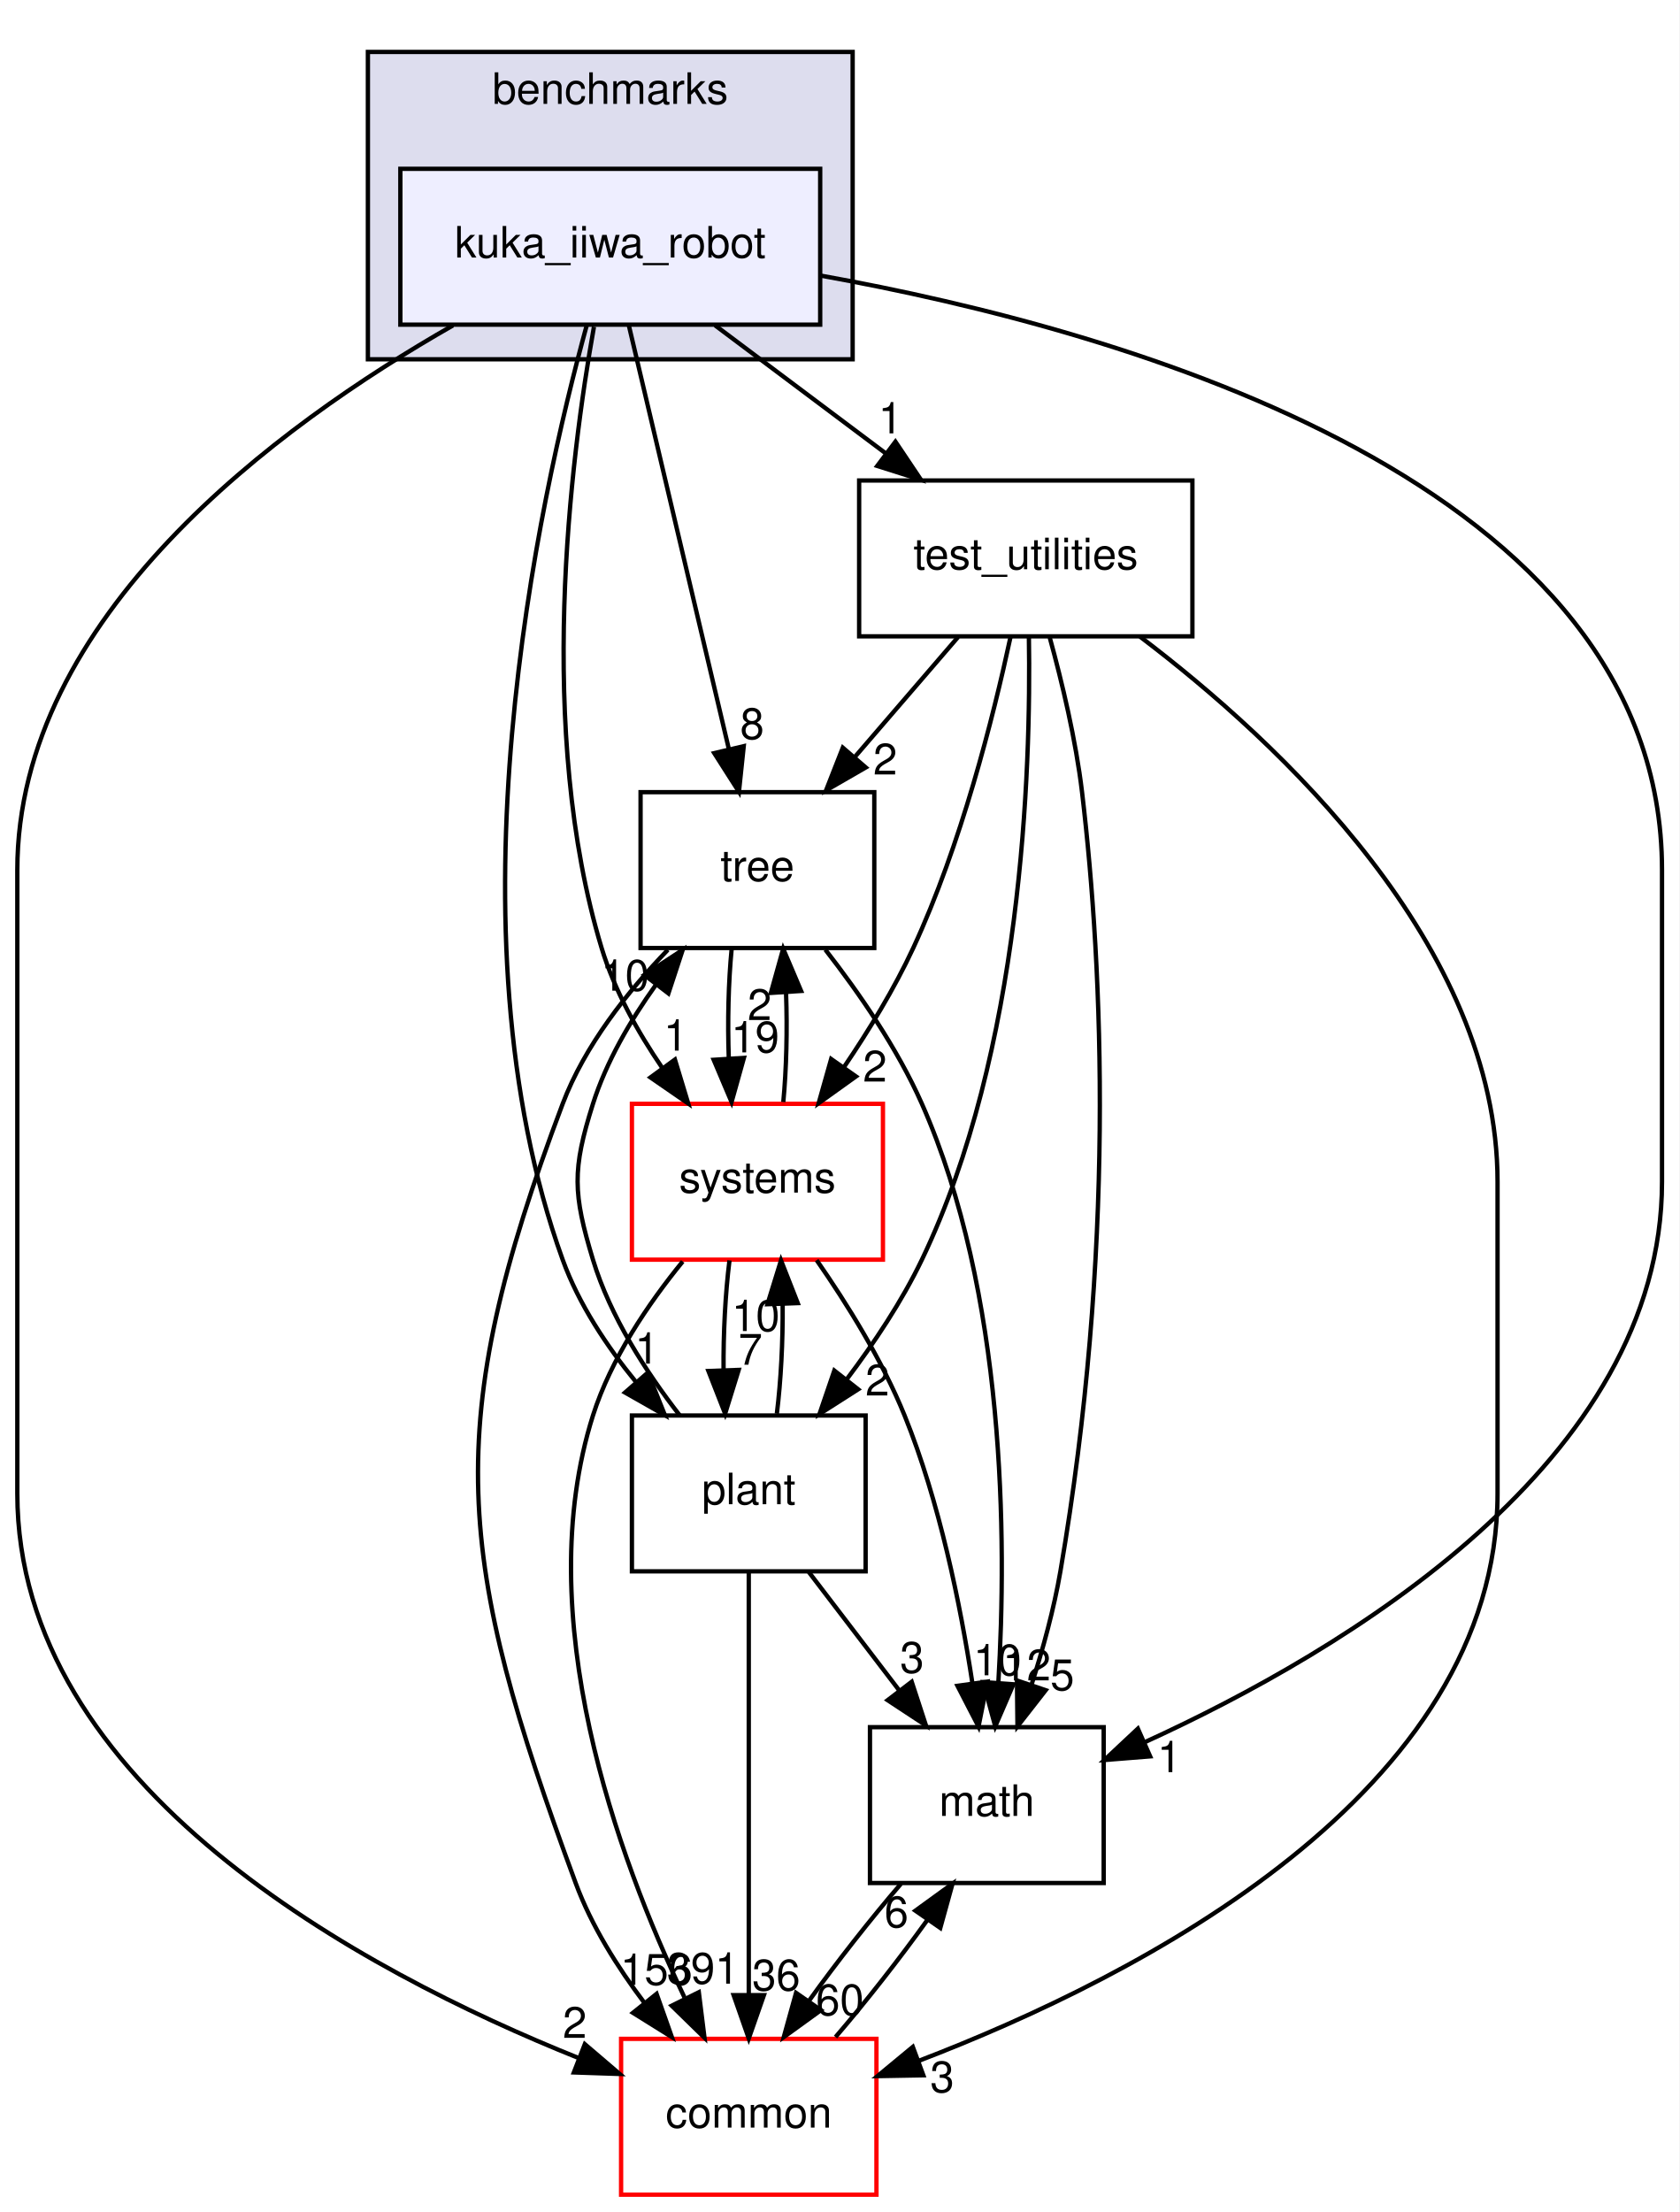
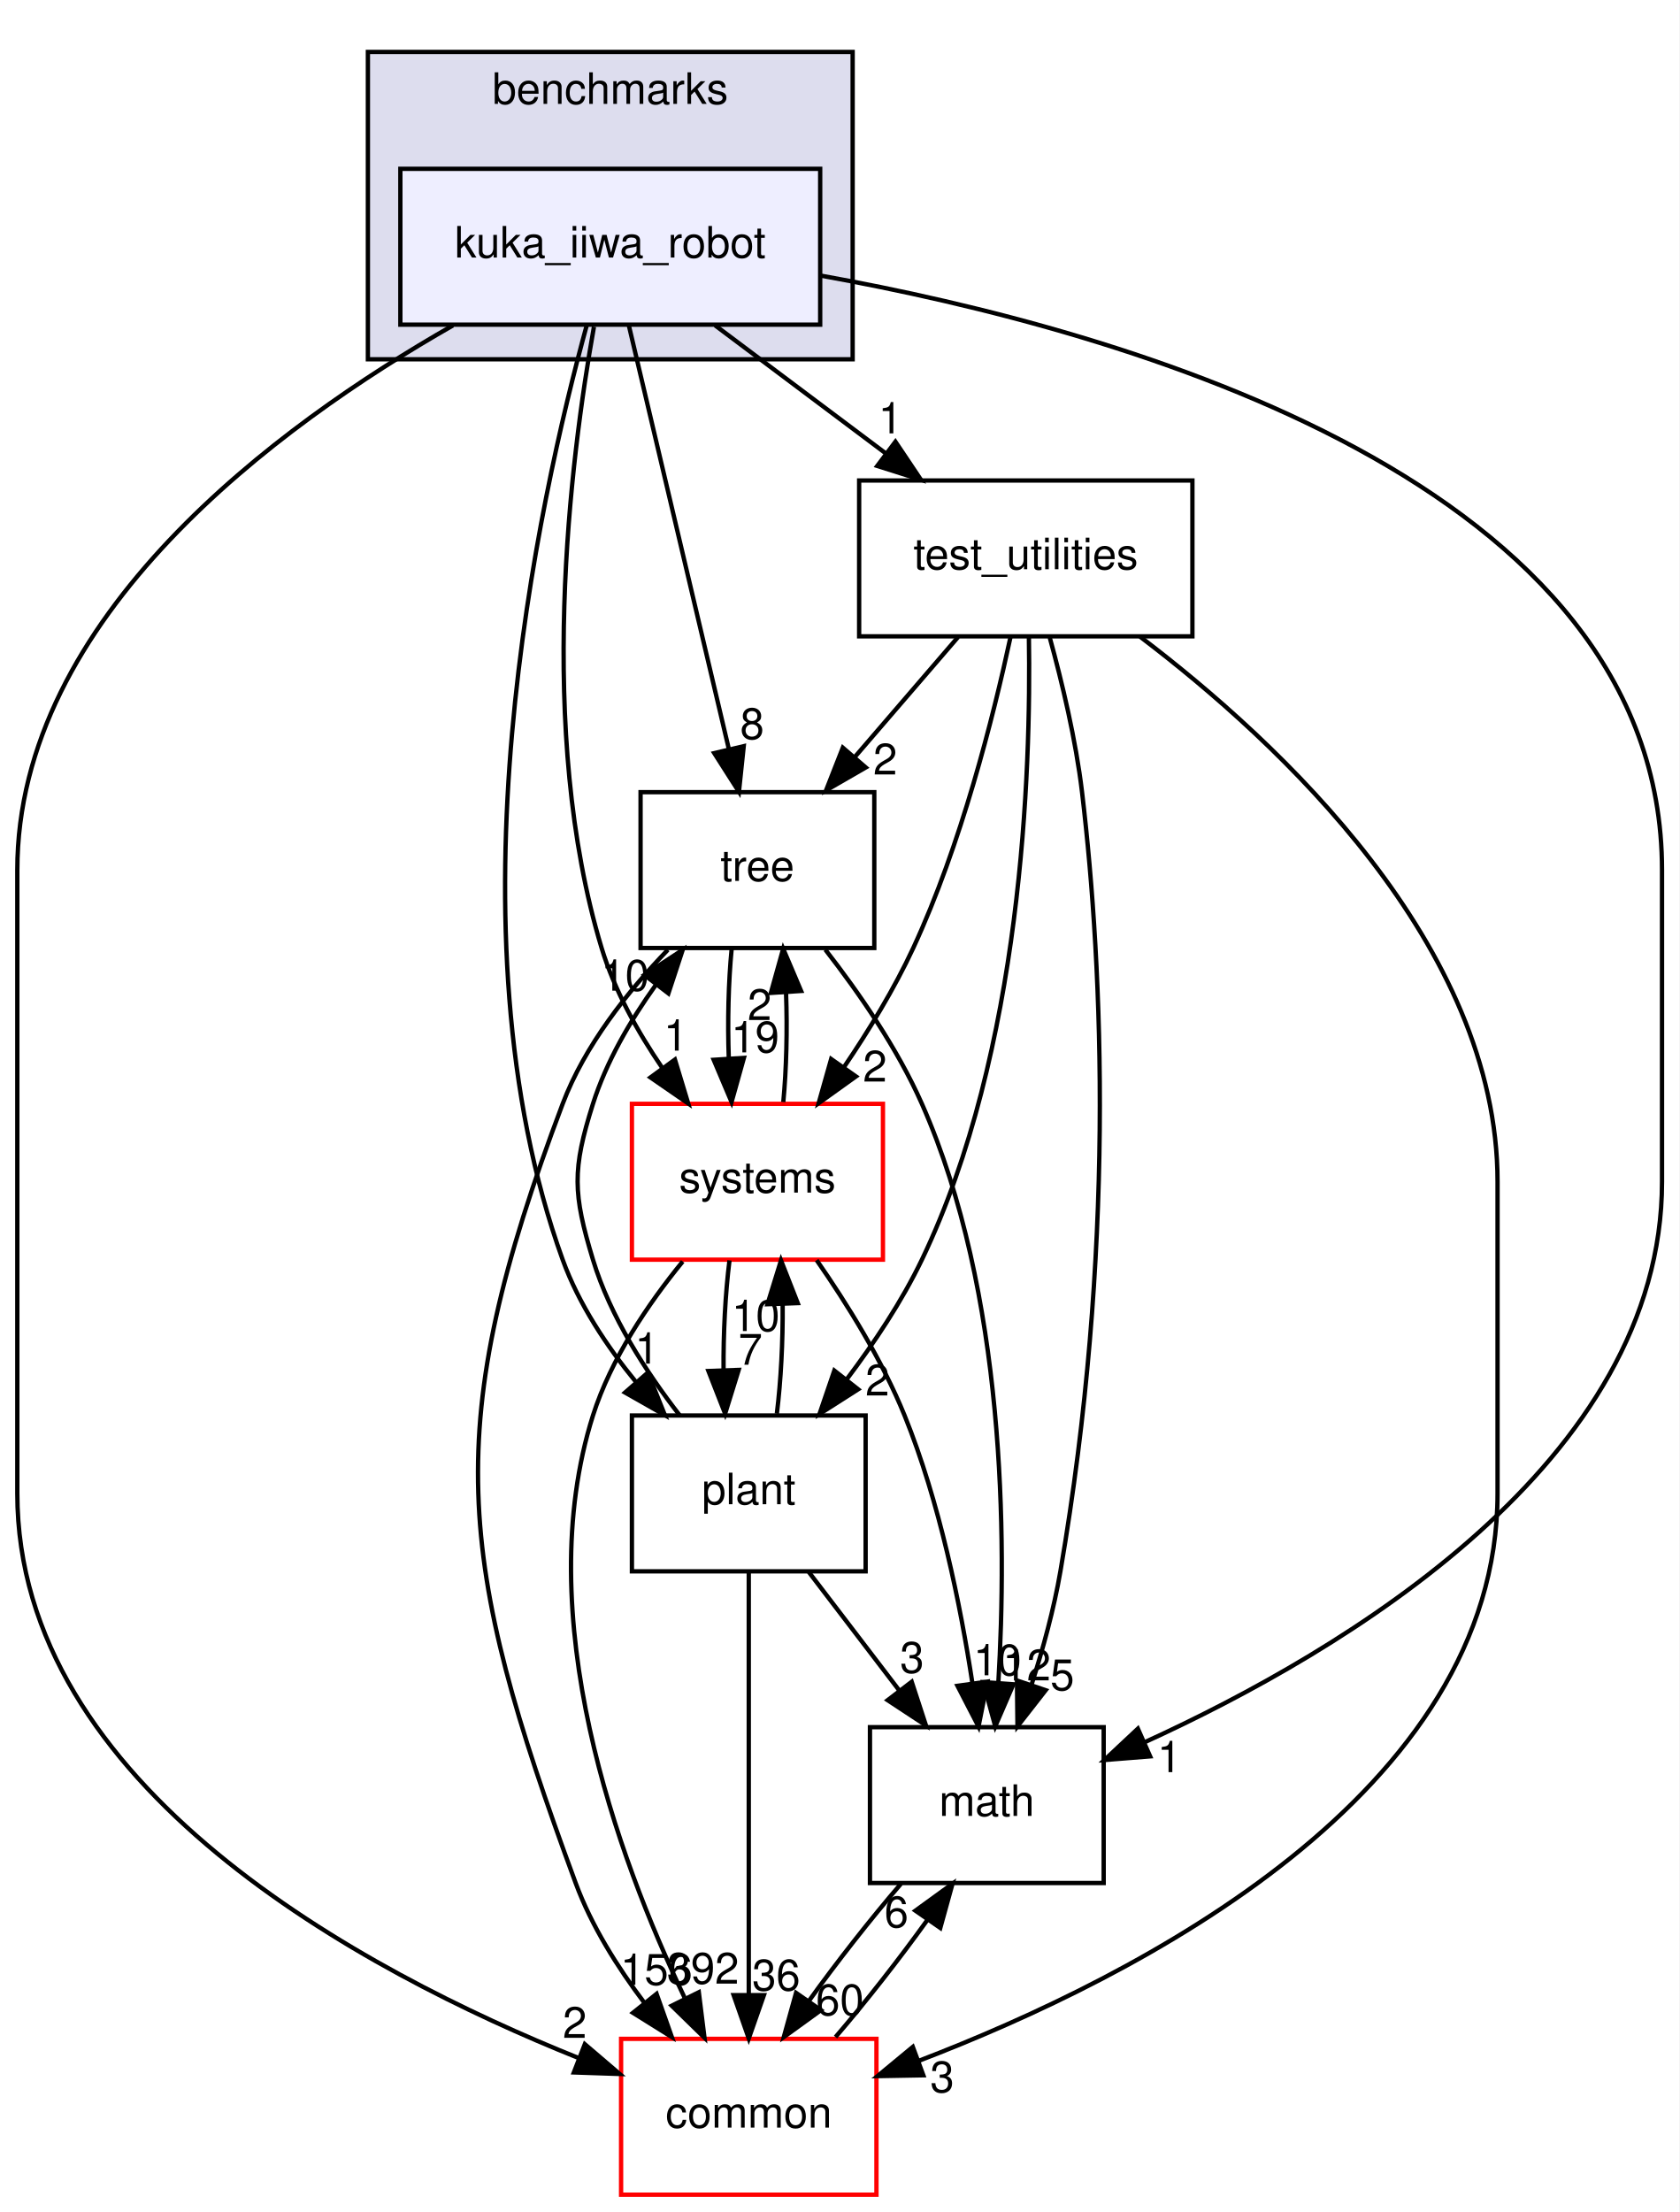
<svg xmlns="http://www.w3.org/2000/svg" xmlns:xlink="http://www.w3.org/1999/xlink" width="388pt" height="511pt" viewBox="0.00 0.00 388.00 511.00">
  <g id="graph0" class="graph" transform="scale(1 1) rotate(0) translate(4 507)">
    <polygon fill="#ffffff" stroke="transparent" points="-4,4 -4,-507 384,-507 384,4 -4,4" />
    <g id="clust1" class="cluster">
      <g id="a_clust1">
        <a xlink:href="dir_5d8dbe7a82c2c188fa06f6391bb290bd.html" target="_top" xlink:title="benchmarks">
          <polygon fill="#ddddee" stroke="#000000" points="81,-424 81,-495 193,-495 193,-424 81,-424" />
          <text text-anchor="middle" x="137" y="-483" font-family="Helvetica,sans-Serif" font-size="10.00" fill="#000000">benchmarks</text>
        </a>
      </g>
    </g>
    <g id="node1" class="node">
      <g id="a_node1">
        <a xlink:href="dir_fa973aef359a666fa59c209acc8a7d72.html" target="_top" xlink:title="kuka_iiwa_robot">
          <polygon fill="#eeeeff" stroke="#000000" points="185.5,-468 88.5,-468 88.5,-432 185.5,-432 185.5,-468" />
          <text text-anchor="middle" x="137" y="-447.5" font-family="Helvetica,sans-Serif" font-size="10.00" fill="#000000">kuka_iiwa_robot</text>
        </a>
      </g>
    </g>
    <g id="node2" class="node">
      <g id="a_node2">
        <a xlink:href="dir_4d6afa0018d27b03aafc768625d5f8d5.html" target="_top" xlink:title="test_utilities">
          <polygon fill="none" stroke="#000000" points="271.5,-396 194.5,-396 194.5,-360 271.5,-360 271.5,-396" />
          <text text-anchor="middle" x="233" y="-375.5" font-family="Helvetica,sans-Serif" font-size="10.00" fill="#000000">test_utilities</text>
        </a>
      </g>
    </g>
    <g id="edge19" class="edge">
      <path fill="none" stroke="#000000" d="M161.225,-431.831C173.163,-422.878 187.726,-411.956 200.606,-402.296" />
      <polygon fill="#000000" stroke="#000000" points="202.883,-404.963 208.783,-396.163 198.683,-399.363 202.883,-404.963" />
      <g id="a_edge19-headlabel">
        <a xlink:href="dir_000058_000070.html" target="_top" xlink:title="1">
          <text text-anchor="middle" x="201.711" y="-406.891" font-family="Helvetica,sans-Serif" font-size="10.00" fill="#000000">1</text>
        </a>
      </g>
    </g>
    <g id="node3" class="node">
      <g id="a_node3">
        <a xlink:href="dir_fc0178d6978c9fa2cad6ef3e048a60a7.html" target="_top" xlink:title="math">
          <polygon fill="none" stroke="#000000" points="251,-108 197,-108 197,-72 251,-72 251,-108" />
          <text text-anchor="middle" x="224" y="-87.5" font-family="Helvetica,sans-Serif" font-size="10.00" fill="#000000">math</text>
        </a>
      </g>
    </g>
    <g id="edge20" class="edge">
      <path fill="none" stroke="#000000" d="M185.591,-443.337C256.504,-430.573 380,-395.495 380,-306 380,-306 380,-306 380,-234 380,-169.309 306.671,-125.635 260.563,-104.567" />
      <polygon fill="#000000" stroke="#000000" points="261.734,-101.259 251.173,-100.416 258.904,-107.661 261.734,-101.259" />
      <g id="a_edge20-headlabel">
        <a xlink:href="dir_000058_000007.html" target="_top" xlink:title="1">
          <text text-anchor="middle" x="266.17" y="-97.615" font-family="Helvetica,sans-Serif" font-size="10.00" fill="#000000">1</text>
        </a>
      </g>
    </g>
    <g id="node4" class="node">
      <g id="a_node4">
        <a xlink:href="dir_a36da230f0956f48b11c85f7d599788f.html" target="_top" xlink:title="common">
          <polygon fill="#ffffff" stroke="#ff0000" points="198.5,-36 139.5,-36 139.5,0 198.5,0 198.5,-36" />
          <text text-anchor="middle" x="169" y="-15.5" font-family="Helvetica,sans-Serif" font-size="10.00" fill="#000000">common</text>
        </a>
      </g>
    </g>
    <g id="edge21" class="edge">
      <path fill="none" stroke="#000000" d="M100.646,-431.822C60.059,-408.654 0,-364.489 0,-306 0,-306 0,-306 0,-162 0,-94.242 79.68,-51.642 129.617,-31.598" />
      <polygon fill="#000000" stroke="#000000" points="131.119,-34.769 139.175,-27.889 128.586,-28.243 131.119,-34.769" />
      <g id="a_edge21-headlabel">
        <a xlink:href="dir_000058_000006.html" target="_top" xlink:title="2">
          <text text-anchor="middle" x="128.795" y="-36.216" font-family="Helvetica,sans-Serif" font-size="10.00" fill="#000000">2</text>
        </a>
      </g>
    </g>
    <g id="node5" class="node">
      <g id="a_node5">
        <a xlink:href="dir_3f9cb8dbb3b4911cb2ecb548acd672c3.html" target="_top" xlink:title="tree">
          <polygon fill="none" stroke="#000000" points="198,-324 144,-324 144,-288 198,-288 198,-324" />
          <text text-anchor="middle" x="171" y="-303.5" font-family="Helvetica,sans-Serif" font-size="10.00" fill="#000000">tree</text>
        </a>
      </g>
    </g>
    <g id="edge22" class="edge">
      <path fill="none" stroke="#000000" d="M141.306,-431.762C147.131,-407.093 157.575,-362.86 164.395,-333.973" />
      <polygon fill="#000000" stroke="#000000" points="167.837,-334.626 166.729,-324.09 161.024,-333.018 167.837,-334.626" />
      <g id="a_edge22-headlabel">
        <a xlink:href="dir_000058_000072.html" target="_top" xlink:title="8">
          <text text-anchor="middle" x="169.774" y="-336.277" font-family="Helvetica,sans-Serif" font-size="10.00" fill="#000000">8</text>
        </a>
      </g>
    </g>
    <g id="node6" class="node">
      <g id="a_node6">
        <a xlink:href="dir_656f7d340c0f5b4ecaf881820f2aea38.html" target="_top" xlink:title="plant">
          <polygon fill="none" stroke="#000000" points="196,-180 142,-180 142,-144 196,-144 196,-180" />
          <text text-anchor="middle" x="169" y="-159.5" font-family="Helvetica,sans-Serif" font-size="10.00" fill="#000000">plant</text>
        </a>
      </g>
    </g>
    <g id="edge23" class="edge">
      <path fill="none" stroke="#000000" d="M131.601,-431.988C120.512,-391.793 98.434,-292.31 126,-216 129.703,-205.75 136.201,-195.968 143.041,-187.615" />
      <polygon fill="#000000" stroke="#000000" points="145.683,-189.911 149.624,-180.076 140.41,-185.307 145.683,-189.911" />
      <g id="a_edge23-headlabel">
        <a xlink:href="dir_000058_000069.html" target="_top" xlink:title="1">
          <text text-anchor="middle" x="145.458" y="-191.986" font-family="Helvetica,sans-Serif" font-size="10.00" fill="#000000">1</text>
        </a>
      </g>
    </g>
    <g id="node7" class="node">
      <g id="a_node7">
        <a xlink:href="dir_b7a0e33b407baa23d8a077e33033c988.html" target="_top" xlink:title="systems">
          <polygon fill="#ffffff" stroke="#ff0000" points="200,-252 142,-252 142,-216 200,-216 200,-252" />
          <text text-anchor="middle" x="171" y="-231.5" font-family="Helvetica,sans-Serif" font-size="10.00" fill="#000000">systems</text>
        </a>
      </g>
    </g>
    <g id="edge24" class="edge">
      <path fill="none" stroke="#000000" d="M133.233,-431.518C127.765,-400.902 119.84,-338.072 135,-288 137.956,-278.236 143.325,-268.623 149.03,-260.276" />
      <polygon fill="#000000" stroke="#000000" points="151.941,-262.224 155.01,-252.083 146.287,-258.097 151.941,-262.224" />
      <g id="a_edge24-headlabel">
        <a xlink:href="dir_000058_000079.html" target="_top" xlink:title="1">
          <text text-anchor="middle" x="152.116" y="-264.301" font-family="Helvetica,sans-Serif" font-size="10.00" fill="#000000">1</text>
        </a>
      </g>
    </g>
    <g id="edge1" class="edge">
      <path fill="none" stroke="#000000" d="M238.545,-359.701C241.397,-349.335 244.568,-336.065 246,-324 250.951,-282.277 253.596,-217.443 241,-144 239.512,-135.322 236.984,-126.106 234.325,-117.79" />
      <polygon fill="#000000" stroke="#000000" points="237.598,-116.542 231.08,-108.19 230.967,-118.784 237.598,-116.542" />
      <g id="a_edge1-headlabel">
        <a xlink:href="dir_000070_000007.html" target="_top" xlink:title="5">
          <text text-anchor="middle" x="241.439" y="-116.538" font-family="Helvetica,sans-Serif" font-size="10.00" fill="#000000">5</text>
        </a>
      </g>
    </g>
    <g id="edge2" class="edge">
      <path fill="none" stroke="#000000" d="M259.386,-359.934C291.645,-335.475 342,-288.557 342,-234 342,-234 342,-234 342,-162 342,-92.798 259.217,-50.431 208.181,-30.886" />
      <polygon fill="#000000" stroke="#000000" points="209.333,-27.581 198.74,-27.391 206.903,-34.145 209.333,-27.581" />
      <g id="a_edge2-headlabel">
        <a xlink:href="dir_000070_000006.html" target="_top" xlink:title="3">
          <text text-anchor="middle" x="213.69" y="-23.666" font-family="Helvetica,sans-Serif" font-size="10.00" fill="#000000">3</text>
        </a>
      </g>
    </g>
    <g id="edge3" class="edge">
      <path fill="none" stroke="#000000" d="M217.355,-359.831C210.141,-351.454 201.443,-341.353 193.54,-332.175" />
      <polygon fill="#000000" stroke="#000000" points="196.033,-329.707 186.856,-324.413 190.729,-334.275 196.033,-329.707" />
      <g id="a_edge3-headlabel">
        <a xlink:href="dir_000070_000072.html" target="_top" xlink:title="2">
          <text text-anchor="middle" x="200.53" y="-328.078" font-family="Helvetica,sans-Serif" font-size="10.00" fill="#000000">2</text>
        </a>
      </g>
    </g>
    <g id="edge4" class="edge">
      <path fill="none" stroke="#000000" d="M233.718,-359.981C234.238,-328.964 232.143,-264.182 209,-216 204.378,-206.377 197.95,-196.735 191.597,-188.316" />
      <polygon fill="#000000" stroke="#000000" points="194.27,-186.052 185.34,-180.351 188.766,-190.377 194.27,-186.052" />
      <g id="a_edge4-headlabel">
        <a xlink:href="dir_000070_000069.html" target="_top" xlink:title="2">
          <text text-anchor="middle" x="198.723" y="-184.625" font-family="Helvetica,sans-Serif" font-size="10.00" fill="#000000">2</text>
        </a>
      </g>
    </g>
    <g id="edge5" class="edge">
      <path fill="none" stroke="#000000" d="M229.471,-359.829C225.467,-341.224 218.025,-311.751 207,-288 202.634,-278.595 196.754,-268.973 191.014,-260.506" />
      <polygon fill="#000000" stroke="#000000" points="193.763,-258.33 185.151,-252.157 188.034,-262.353 193.763,-258.33" />
      <g id="a_edge5-headlabel">
        <a xlink:href="dir_000070_000079.html" target="_top" xlink:title="2">
          <text text-anchor="middle" x="198.152" y="-257.14" font-family="Helvetica,sans-Serif" font-size="10.00" fill="#000000">2</text>
        </a>
      </g>
    </g>
    <g id="edge6" class="edge">
      <path fill="none" stroke="#000000" d="M204.169,-71.831C197.099,-63.623 189.367,-53.761 182.873,-44.732" />
      <polygon fill="#000000" stroke="#000000" points="185.672,-42.626 177.09,-36.413 179.924,-46.622 185.672,-42.626" />
      <g id="a_edge6-headlabel">
        <a xlink:href="dir_000007_000006.html" target="_top" xlink:title="60">
          <text text-anchor="middle" x="190.055" y="-41.457" font-family="Helvetica,sans-Serif" font-size="10.00" fill="#000000">60</text>
        </a>
      </g>
    </g>
    <g id="edge7" class="edge">
      <path fill="none" stroke="#000000" d="M189.042,-36.413C196.125,-44.654 203.851,-54.525 210.319,-63.536" />
      <polygon fill="#000000" stroke="#000000" points="207.498,-65.609 216.074,-71.831 213.25,-61.62 207.498,-65.609" />
      <g id="a_edge7-headlabel">
        <a xlink:href="dir_000006_000007.html" target="_top" xlink:title="6">
          <text text-anchor="middle" x="203.116" y="-61.774" font-family="Helvetica,sans-Serif" font-size="10.00" fill="#000000">6</text>
        </a>
      </g>
    </g>
    <g id="edge8" class="edge">
      <path fill="none" stroke="#000000" d="M186.69,-287.618C194.454,-277.657 203.349,-264.793 209,-252 228.309,-208.286 228.647,-151.594 226.656,-118.172" />
      <polygon fill="#000000" stroke="#000000" points="230.147,-117.912 225.949,-108.184 223.164,-118.406 230.147,-117.912" />
      <g id="a_edge8-headlabel">
        <a xlink:href="dir_000072_000007.html" target="_top" xlink:title="12">
          <text text-anchor="middle" x="233.233" y="-118.797" font-family="Helvetica,sans-Serif" font-size="10.00" fill="#000000">12</text>
        </a>
      </g>
    </g>
    <g id="edge9" class="edge">
      <path fill="none" stroke="#000000" d="M150.306,-287.586C141.048,-277.996 131.09,-265.471 126,-252 97.72,-177.153 101.306,-147.065 129,-72 132.634,-62.149 138.657,-52.55 144.94,-44.244" />
      <polygon fill="#000000" stroke="#000000" points="147.7,-46.396 151.23,-36.407 142.241,-42.015 147.7,-46.396" />
      <g id="a_edge9-headlabel">
        <a xlink:href="dir_000072_000006.html" target="_top" xlink:title="156">
          <text text-anchor="middle" x="147.664" y="-48.477" font-family="Helvetica,sans-Serif" font-size="10.00" fill="#000000">156</text>
        </a>
      </g>
    </g>
    <g id="edge10" class="edge">
      <path fill="none" stroke="#000000" d="M165.048,-287.831C164.297,-280.131 164.076,-270.974 164.385,-262.417" />
      <polygon fill="#000000" stroke="#000000" points="167.879,-262.616 165.024,-252.413 160.893,-262.17 167.879,-262.616" />
      <g id="a_edge10-headlabel">
        <a xlink:href="dir_000072_000079.html" target="_top" xlink:title="19">
          <text text-anchor="middle" x="170.484" y="-263.884" font-family="Helvetica,sans-Serif" font-size="10.00" fill="#000000">19</text>
        </a>
      </g>
    </g>
    <g id="edge11" class="edge">
      <path fill="none" stroke="#000000" d="M182.879,-143.831C189.214,-135.539 196.838,-125.557 203.793,-116.453" />
      <polygon fill="#000000" stroke="#000000" points="206.645,-118.485 209.934,-108.413 201.083,-114.235 206.645,-118.485" />
      <g id="a_edge11-headlabel">
        <a xlink:href="dir_000069_000007.html" target="_top" xlink:title="3">
          <text text-anchor="middle" x="206.72" y="-120.565" font-family="Helvetica,sans-Serif" font-size="10.00" fill="#000000">3</text>
        </a>
      </g>
    </g>
    <g id="edge12" class="edge">
      <path fill="none" stroke="#000000" d="M169,-143.762C169,-119.201 169,-75.247 169,-46.354" />
      <polygon fill="#000000" stroke="#000000" points="172.5,-46.09 169,-36.09 165.5,-46.09 172.5,-46.09" />
      <g id="a_edge12-headlabel">
        <a xlink:href="dir_000069_000006.html" target="_top" xlink:title="36">
          <text text-anchor="middle" x="175.339" y="-47.184" font-family="Helvetica,sans-Serif" font-size="10.00" fill="#000000">36</text>
        </a>
      </g>
    </g>
    <g id="edge13" class="edge">
      <path fill="none" stroke="#000000" d="M153.01,-180.083C145.346,-189.963 136.983,-202.844 133,-216 128.363,-231.314 128.171,-236.746 133,-252 136.082,-261.734 141.618,-271.231 147.529,-279.477" />
      <polygon fill="#000000" stroke="#000000" points="144.875,-281.768 153.737,-287.576 150.431,-277.51 144.875,-281.768" />
      <g id="a_edge13-headlabel">
        <a xlink:href="dir_000069_000072.html" target="_top" xlink:title="10">
          <text text-anchor="middle" x="140.435" y="-278.143" font-family="Helvetica,sans-Serif" font-size="10.00" fill="#000000">10</text>
        </a>
      </g>
    </g>
    <g id="edge14" class="edge">
      <path fill="none" stroke="#000000" d="M175.488,-180.413C176.431,-188.059 176.895,-197.108 176.826,-205.573" />
      <polygon fill="#000000" stroke="#000000" points="173.319,-205.709 176.448,-215.831 180.314,-205.967 173.319,-205.709" />
      <g id="a_edge14-headlabel">
        <a xlink:href="dir_000069_000079.html" target="_top" xlink:title="10">
          <text text-anchor="middle" x="170.613" y="-199.512" font-family="Helvetica,sans-Serif" font-size="10.00" fill="#000000">10</text>
        </a>
      </g>
    </g>
    <g id="edge15" class="edge">
      <path fill="none" stroke="#000000" d="M184.682,-215.89C191.703,-205.799 199.841,-192.732 205,-180 213.071,-160.081 217.908,-136.231 220.679,-118.088" />
      <polygon fill="#000000" stroke="#000000" points="224.152,-118.529 222.082,-108.139 217.22,-117.552 224.152,-118.529" />
      <g id="a_edge15-headlabel">
        <a xlink:href="dir_000079_000007.html" target="_top" xlink:title="10">
          <text text-anchor="middle" x="226.462" y="-119.985" font-family="Helvetica,sans-Serif" font-size="10.00" fill="#000000">10</text>
        </a>
      </g>
    </g>
    <g id="edge16" class="edge">
      <path fill="none" stroke="#000000" d="M153.737,-215.576C145.761,-205.8 137.152,-193.115 133,-180 118.342,-133.7 138.595,-78.137 154.14,-45.582" />
      <polygon fill="#000000" stroke="#000000" points="157.459,-46.767 158.769,-36.254 151.189,-43.656 157.459,-46.767" />
      <g id="a_edge16-headlabel">
-         <a xlink:href="dir_000079_000006.html" target="_top" xlink:title="391">
-           <text text-anchor="middle" x="158.405" y="-48.749" font-family="Helvetica,sans-Serif" font-size="10.00" fill="#000000">391</text>
+         <a xlink:href="dir_000079_000006.html" target="_top" xlink:title="392">
+           <text text-anchor="middle" x="158.405" y="-48.749" font-family="Helvetica,sans-Serif" font-size="10.00" fill="#000000">392</text>
        </a>
      </g>
    </g>
    <g id="edge17" class="edge">
      <path fill="none" stroke="#000000" d="M176.976,-252.413C177.707,-260.059 177.92,-269.108 177.615,-277.573" />
      <polygon fill="#000000" stroke="#000000" points="174.105,-277.626 176.952,-287.831 181.09,-278.078 174.105,-277.626" />
      <g id="a_edge17-headlabel">
        <a xlink:href="dir_000079_000072.html" target="_top" xlink:title="2">
          <text text-anchor="middle" x="171.503" y="-271.356" font-family="Helvetica,sans-Serif" font-size="10.00" fill="#000000">2</text>
        </a>
      </g>
    </g>
    <g id="edge18" class="edge">
      <path fill="none" stroke="#000000" d="M164.543,-215.831C163.579,-208.131 163.103,-198.974 163.174,-190.417" />
      <polygon fill="#000000" stroke="#000000" points="166.672,-190.533 163.536,-180.413 159.677,-190.28 166.672,-190.533" />
      <g id="a_edge18-headlabel">
        <a xlink:href="dir_000079_000069.html" target="_top" xlink:title="7">
          <text text-anchor="middle" x="169.38" y="-191.728" font-family="Helvetica,sans-Serif" font-size="10.00" fill="#000000">7</text>
        </a>
      </g>
    </g>
  </g>
</svg>
